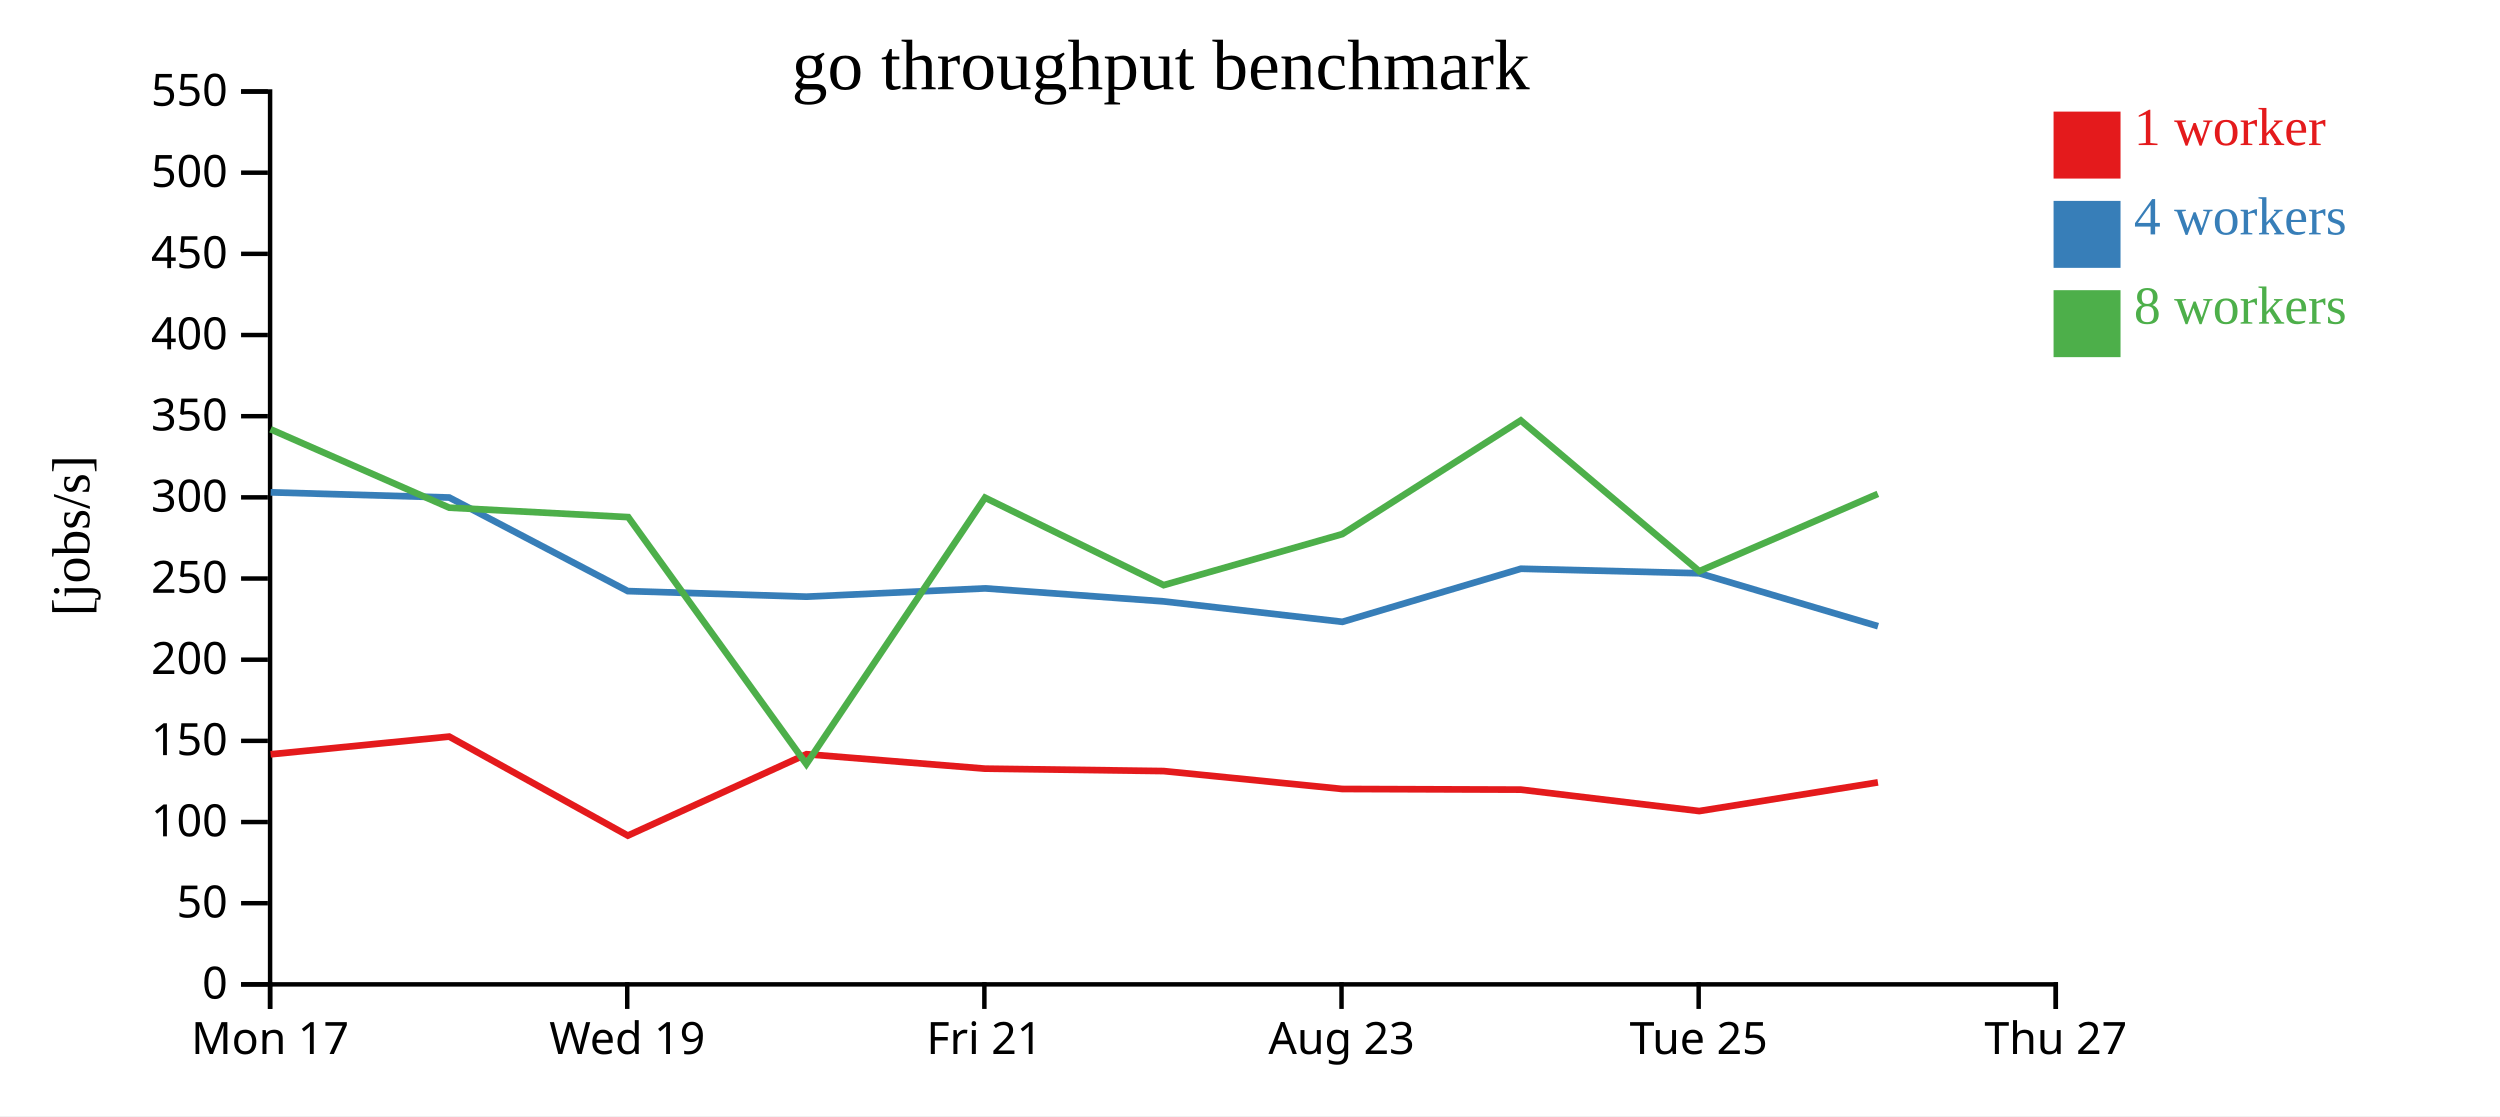
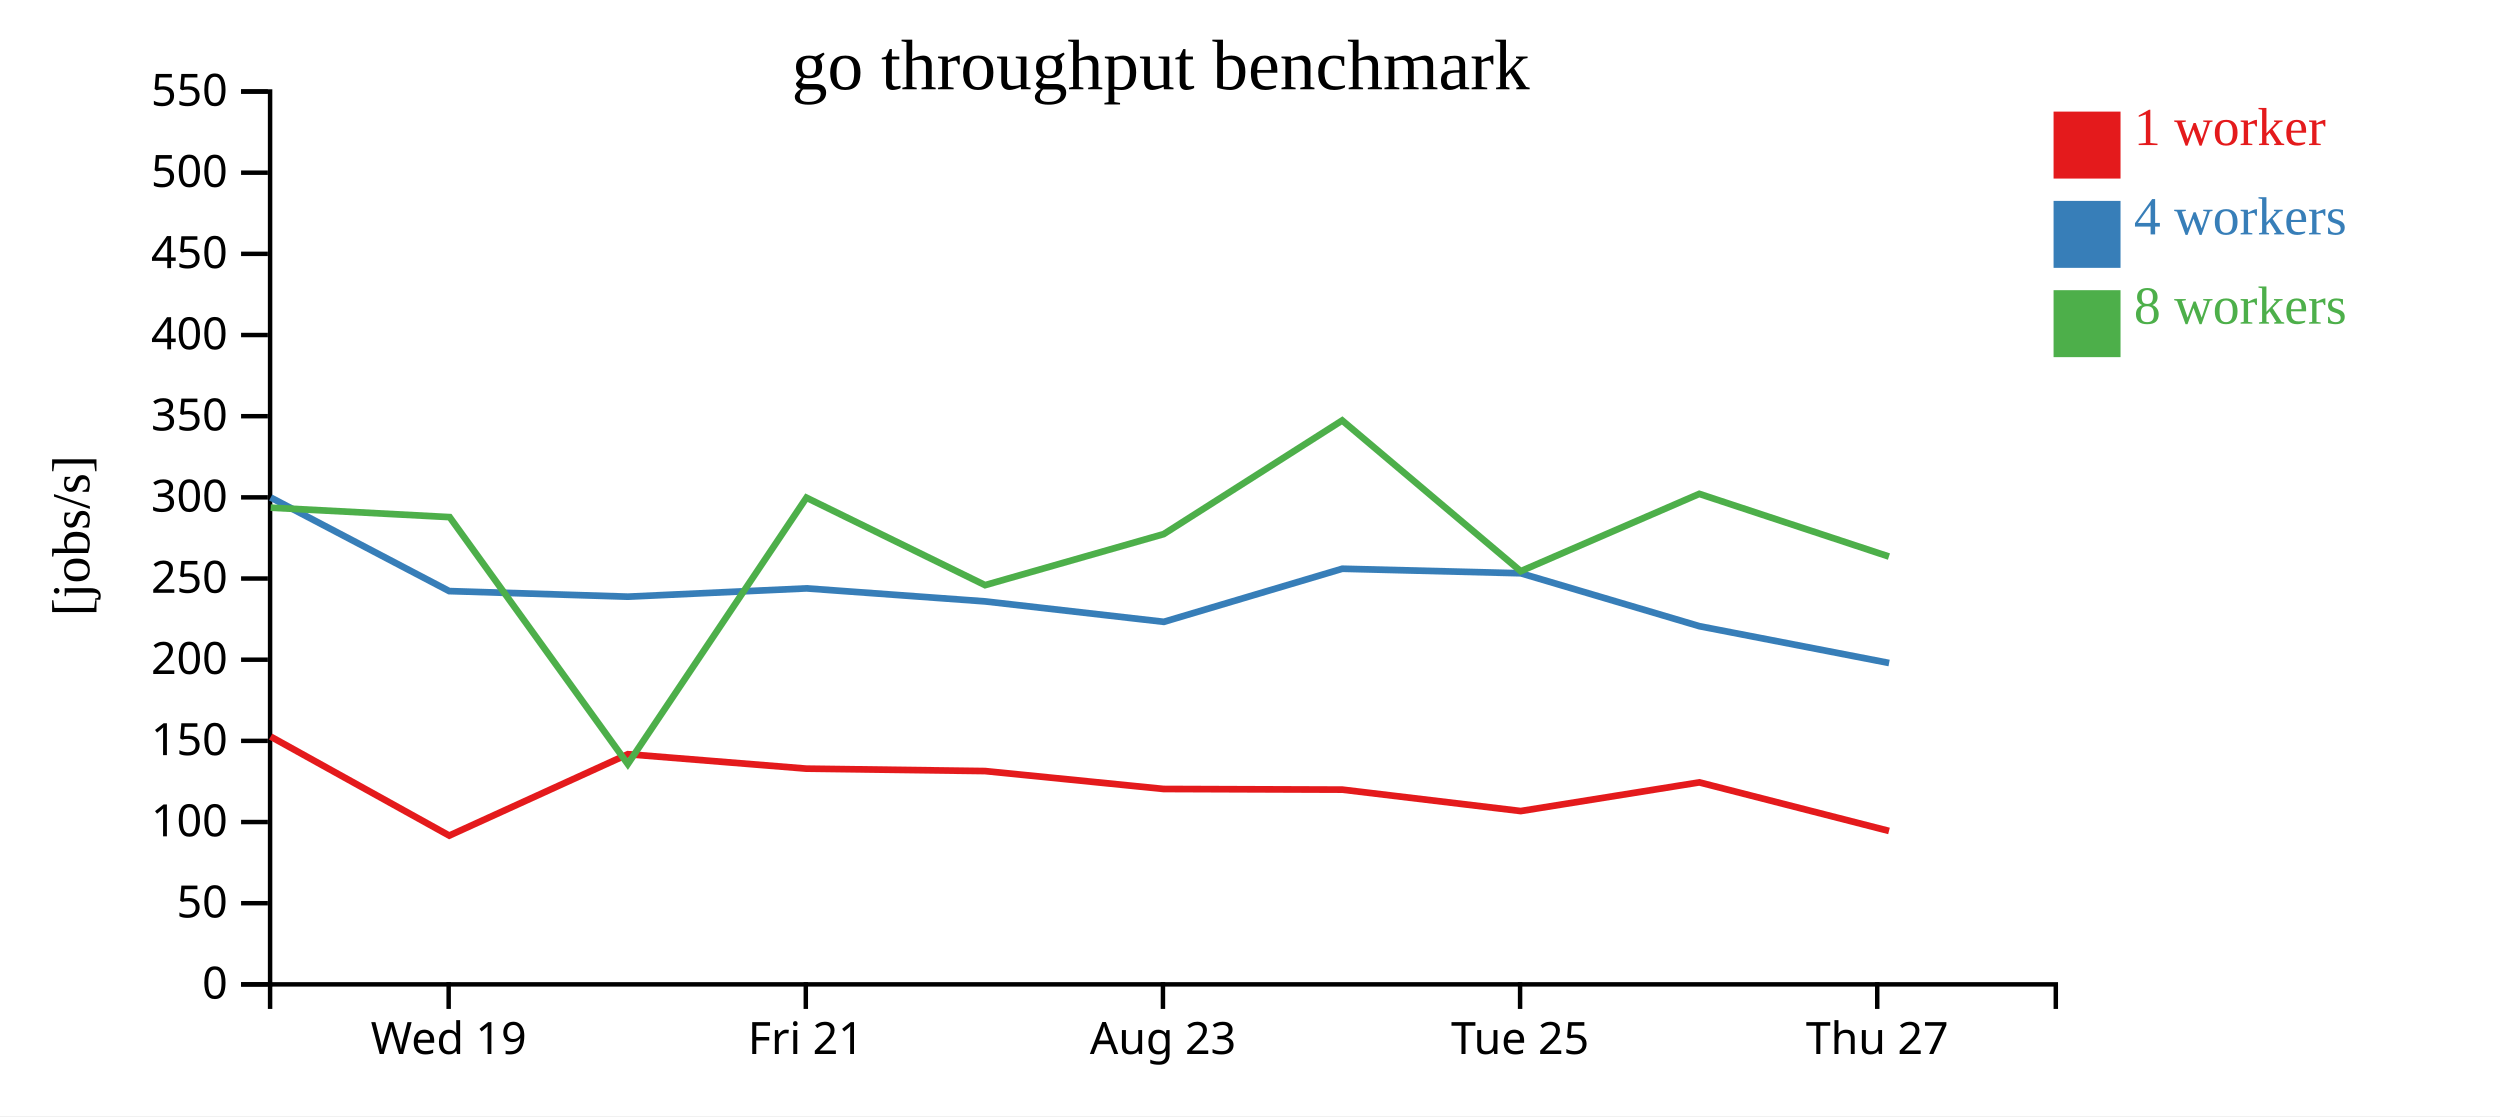
<svg xmlns="http://www.w3.org/2000/svg" width="560" height="250">
  <rect width="100%" height="100%" fill="white" />
  <g transform="translate(60,20)">
    <g transform="translate(0,200)" fill="none" font-size="10" font-family="sans-serif" text-anchor="middle">
      <path class="domain" stroke="currentColor" d="M0.5,6V0.5H400.5V6" />
-       <g class="tick" opacity="1" transform="translate(0.5,0)">
-         <line stroke="currentColor" y2="6" />
-         <text fill="currentColor" y="9" dy="0.71em">Mon 17</text>
-       </g>
-       <g class="tick" opacity="1" transform="translate(80.5,0)">
+       <g class="tick" opacity="1" transform="translate(40.5,0)">
        <line stroke="currentColor" y2="6" />
        <text fill="currentColor" y="9" dy="0.71em">Wed 19</text>
      </g>
-       <g class="tick" opacity="1" transform="translate(160.5,0)">
+       <g class="tick" opacity="1" transform="translate(120.5,0)">
        <line stroke="currentColor" y2="6" />
        <text fill="currentColor" y="9" dy="0.71em">Fri 21</text>
      </g>
-       <g class="tick" opacity="1" transform="translate(240.5,0)">
+       <g class="tick" opacity="1" transform="translate(200.5,0)">
        <line stroke="currentColor" y2="6" />
        <text fill="currentColor" y="9" dy="0.71em">Aug 23</text>
      </g>
-       <g class="tick" opacity="1" transform="translate(320.5,0)">
+       <g class="tick" opacity="1" transform="translate(280.5,0)">
        <line stroke="currentColor" y2="6" />
        <text fill="currentColor" y="9" dy="0.71em">Tue 25</text>
      </g>
-       <g class="tick" opacity="1" transform="translate(400.5,0)">
+       <g class="tick" opacity="1" transform="translate(360.5,0)">
        <line stroke="currentColor" y2="6" />
        <text fill="currentColor" y="9" dy="0.71em">Thu 27</text>
      </g>
    </g>
    <g fill="none" font-size="10" font-family="sans-serif" text-anchor="end">
      <path class="domain" stroke="currentColor" d="M-6,200.5H0.5V0.5H-6" />
      <g class="tick" opacity="1" transform="translate(0,200.5)">
        <line stroke="currentColor" x2="-6" />
        <text fill="currentColor" x="-9" dy="0.32em">0</text>
      </g>
      <g class="tick" opacity="1" transform="translate(0,182.3182)">
        <line stroke="currentColor" x2="-6" />
        <text fill="currentColor" x="-9" dy="0.32em">50</text>
      </g>
      <g class="tick" opacity="1" transform="translate(0,164.1364)">
        <line stroke="currentColor" x2="-6" />
        <text fill="currentColor" x="-9" dy="0.32em">100</text>
      </g>
      <g class="tick" opacity="1" transform="translate(0,145.9545)">
        <line stroke="currentColor" x2="-6" />
        <text fill="currentColor" x="-9" dy="0.32em">150</text>
      </g>
      <g class="tick" opacity="1" transform="translate(0,127.7727)">
        <line stroke="currentColor" x2="-6" />
        <text fill="currentColor" x="-9" dy="0.32em">200</text>
      </g>
      <g class="tick" opacity="1" transform="translate(0,109.5909)">
        <line stroke="currentColor" x2="-6" />
        <text fill="currentColor" x="-9" dy="0.32em">250</text>
      </g>
      <g class="tick" opacity="1" transform="translate(0,91.40909)">
        <line stroke="currentColor" x2="-6" />
        <text fill="currentColor" x="-9" dy="0.32em">300</text>
      </g>
      <g class="tick" opacity="1" transform="translate(0,73.22727)">
        <line stroke="currentColor" x2="-6" />
        <text fill="currentColor" x="-9" dy="0.32em">350</text>
      </g>
      <g class="tick" opacity="1" transform="translate(0,55.04545)">
        <line stroke="currentColor" x2="-6" />
        <text fill="currentColor" x="-9" dy="0.32em">400</text>
      </g>
      <g class="tick" opacity="1" transform="translate(0,36.86364)">
        <line stroke="currentColor" x2="-6" />
        <text fill="currentColor" x="-9" dy="0.32em">450</text>
      </g>
      <g class="tick" opacity="1" transform="translate(0,18.68182)">
        <line stroke="currentColor" x2="-6" />
        <text fill="currentColor" x="-9" dy="0.32em">500</text>
      </g>
      <g class="tick" opacity="1" transform="translate(0,0.5)">
        <line stroke="currentColor" x2="-6" />
        <text fill="currentColor" x="-9" dy="0.32em">550</text>
      </g>
    </g>
    <text text-anchor="middle" style="font-size: 12px" transform="rotate(-90)" y="-40" x="-100">[jobs/s]</text>
    <text text-anchor="middle" style="font-size: 16px" y="0" x="200">go throughput benchmark</text>
-     <path class="line" fill="none" stroke="#e41a1c" stroke-width="1.5" d="M0.622,148.963L40.623,144.999L80.633,167.173L120.652,148.942L160.655,152.181L200.642,152.719L240.66,156.731L280.667,156.879L320.64,161.676L360.656,155.253" />
-     <path class="line" fill="none" stroke="#377eb8" stroke-width="1.5" d="M0.628,90.284L40.635,91.446L80.621,112.405L120.648,113.656L160.668,111.799L200.68,114.716L240.696,119.291L280.685,107.397L320.648,108.412L360.684,120.273" />
-     <path class="line" fill="none" stroke="#4daf4a" stroke-width="1.5" d="M0.606,76.16L40.633,93.72L80.724,95.836L120.626,151.153L160.646,91.484L200.659,111.07L240.664,99.64L280.65,74.182L320.636,107.952L360.64,90.63" />
+     <path class="line" fill="none" stroke="#e41a1c" stroke-width="1.5" d="M0.623,144.999L40.633,167.173L80.652,148.942L120.655,152.181L160.642,152.719L200.66,156.731L240.667,156.879L280.64,161.676L320.656,155.253L363.137,166.132" />
+     <path class="line" fill="none" stroke="#377eb8" stroke-width="1.5" d="M0.635,91.446L40.621,112.405L80.648,113.656L120.668,111.799L160.68,114.716L200.696,119.291L240.685,107.397L280.648,108.412L320.684,120.273L363.164,128.514" />
+     <path class="line" fill="none" stroke="#4daf4a" stroke-width="1.5" d="M0.633,93.72L40.724,95.836L80.626,151.153L120.646,91.484L160.659,111.07L200.664,99.64L240.65,74.182L280.636,107.952L320.64,90.63L363.125,104.67" />
    <rect class="dot" x="400" y="5" width="15" height="15" style="fill: #e41a1c;" />
    <rect class="dot" x="400" y="25" width="15" height="15" style="fill: #377eb8;" />
    <rect class="dot" x="400" y="45" width="15" height="15" style="fill: #4daf4a;" />
    <text class="label" x="418" y="12.5" style="fill: #e41a1c; alignment-baseline: middle;" text-anchor="left">1 worker</text>
    <text class="label" x="418" y="32.5" style="fill: #377eb8; alignment-baseline: middle;" text-anchor="left">4 workers</text>
    <text class="label" x="418" y="52.5" style="fill: #4daf4a; alignment-baseline: middle;" text-anchor="left">8 workers</text>
  </g>
</svg>
